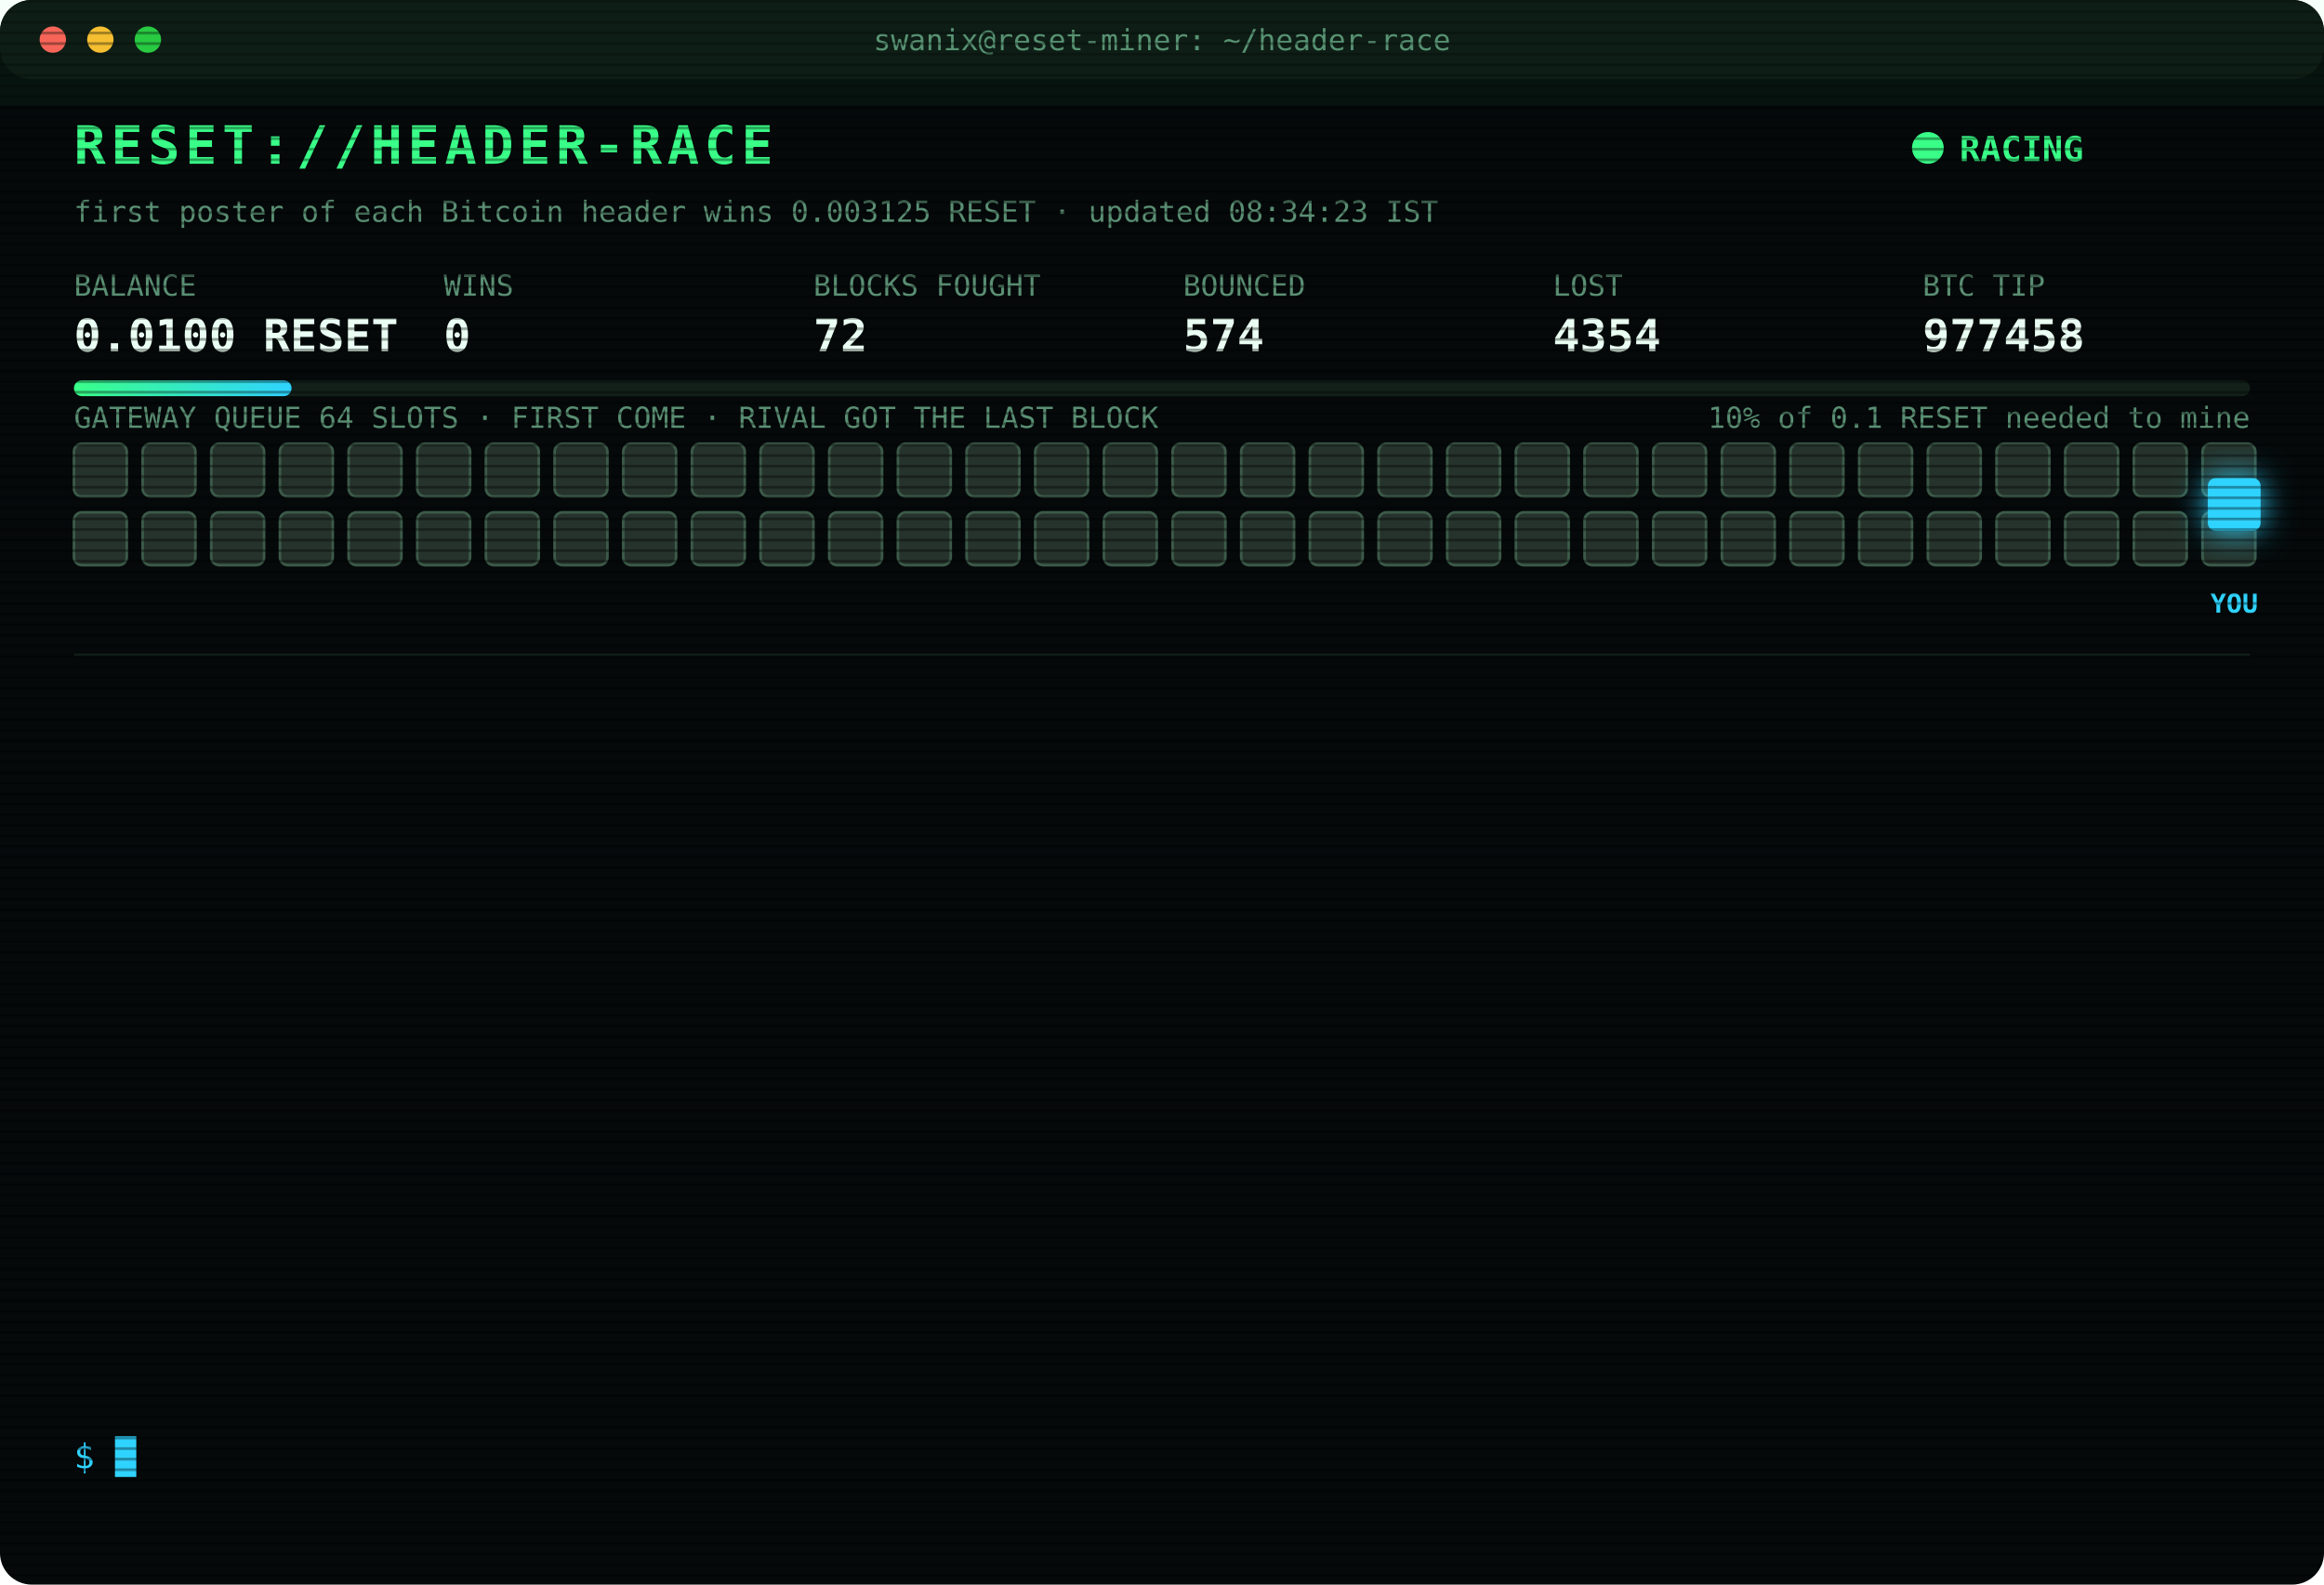
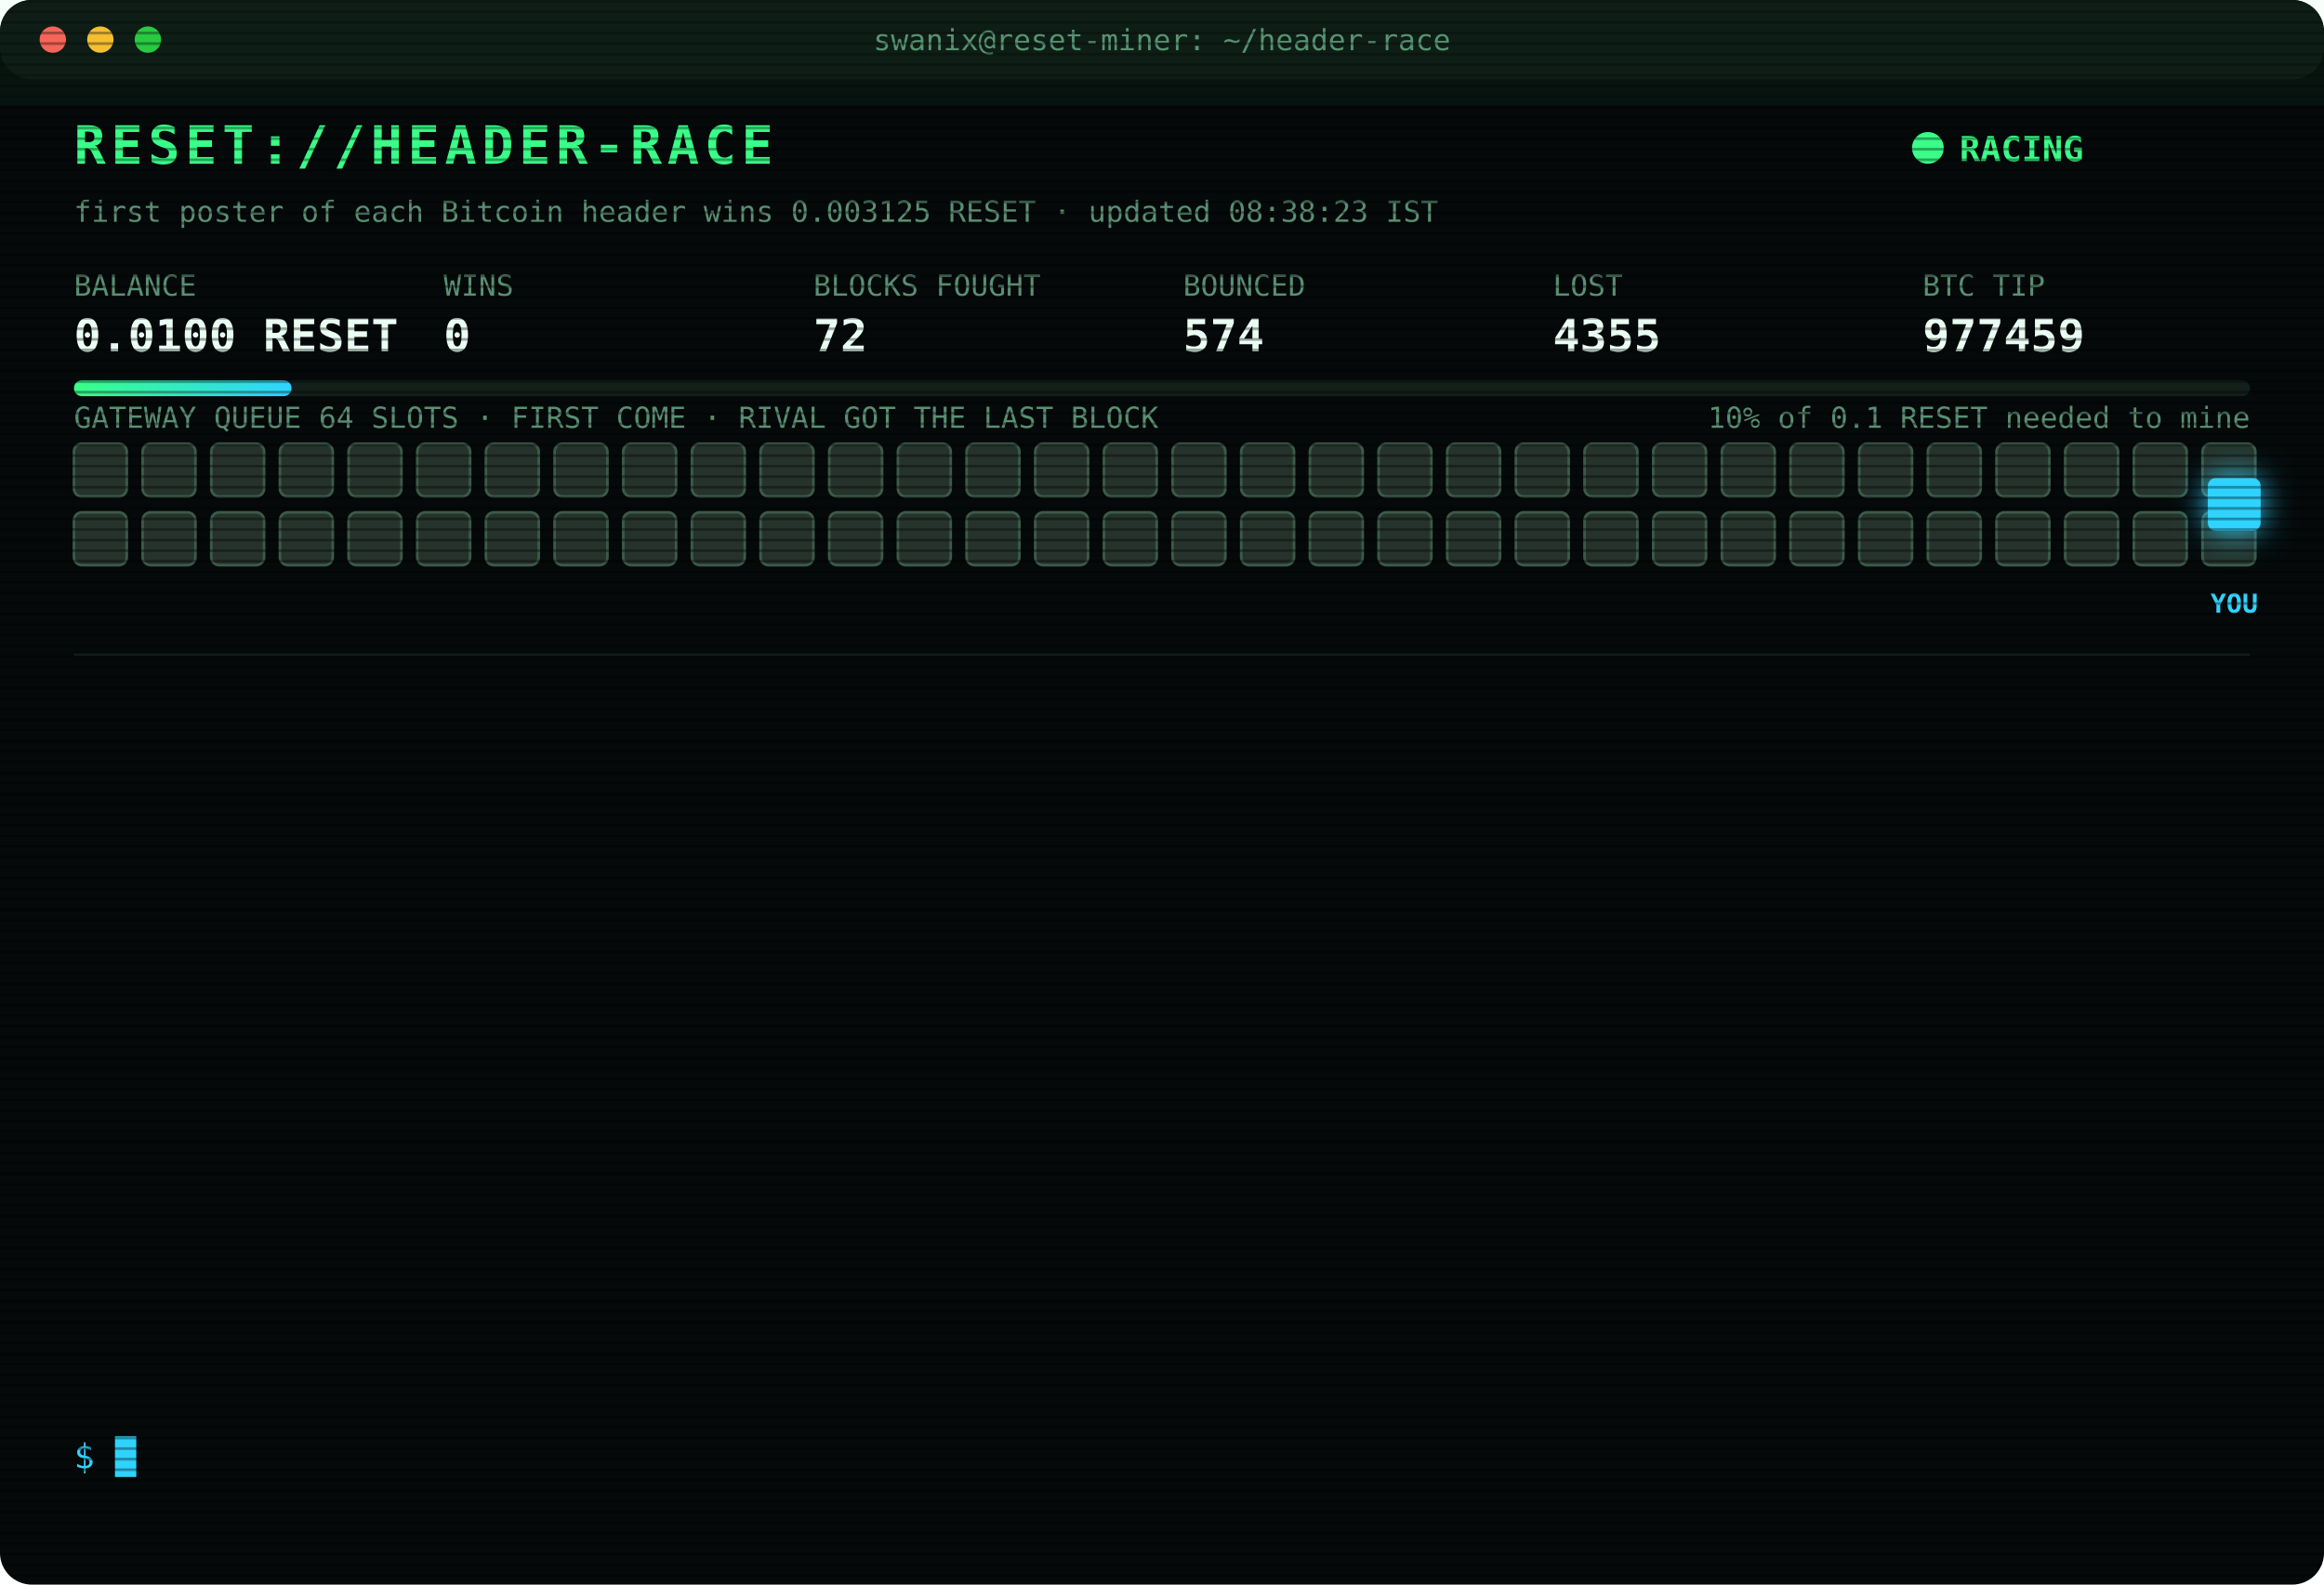
<svg xmlns="http://www.w3.org/2000/svg" width="880" height="600" viewBox="0 0 880 600" font-family="ui-monospace,SFMono-Regular,Menlo,Consolas,monospace">
  <style>
text{font-size:13px;fill:#7CFFB2}
.title{font-size:20px;font-weight:700;fill:#39FF88;letter-spacing:2px;animation:glitch 3s infinite steps(1)}
.sub{fill:#2fd3ff}.k{fill:#5a8f73;font-size:11px}.v{font-size:17px;font-weight:700;fill:#eafff3}
.ts{fill:#3f6b56}.boot{fill:#2fd3ff}.dim{fill:#5a8f73}.bad{fill:#ff4d6d}.warn{fill:#ffd23f}.mag{fill:#ff5cf0}.win{fill:#39FF88;font-weight:700}
.tag{font-size:10px;fill:#2fd3ff;font-weight:700}
.rival{fill:#26332c;stroke:#3c5a49;animation:jam 1.2s infinite alternate}
.idle{fill:#141c18;stroke:#22302a;animation:breathe 4s infinite}
.me{fill:#2fd3ff;filter:drop-shadow(0 0 6px #2fd3ff)}
.hover{animation:nudge 1.1s infinite ease-in-out}.bounce{animation:kick 1.4s infinite}
.ln{opacity:0;animation:in .4s forwards}
.cur{animation:blink 1s infinite steps(1)}
.scan{animation:scan 6s infinite linear}
.led{animation:blink 1.4s infinite}
@keyframes in{from{opacity:0;transform:translateX(-6px)}to{opacity:1;transform:none}}
@keyframes blink{50%{opacity:0}}
@keyframes jam{to{fill:#33463b}}
@keyframes breathe{50%{opacity:.4}}
@keyframes nudge{50%{transform:translateX(-10px)}}
@keyframes kick{0%,100%{transform:none}30%{transform:translateX(-14px)}55%{transform:translateX(10px) translateY(-6px)}}
@keyframes glitch{0%,92%{transform:none}93%{transform:translateX(2px);fill:#ff4d6d}95%{transform:translateX(-2px);fill:#2fd3ff}97%{transform:none}}
@keyframes scan{from{transform:translateY(-40px)}to{transform:translateY(600px)}}
</style>
  <defs>
    <pattern id="sl" width="4" height="4" patternUnits="userSpaceOnUse">
      <rect width="4" height="1" fill="#000" opacity=".35" />
    </pattern>
    <linearGradient id="bar">
      <stop offset="0" stop-color="#39FF88" />
      <stop offset="1" stop-color="#2fd3ff" />
    </linearGradient>
  </defs>
  <rect width="880" height="600" rx="12" fill="#05090a" />
  <rect width="880" height="30" rx="12" fill="#0d1512" />
  <circle cx="20" cy="15" r="5" fill="#ff5f57" />
  <circle cx="38" cy="15" r="5" fill="#febc2e" />
  <circle cx="56" cy="15" r="5" fill="#28c840" />
  <text x="440" y="19" text-anchor="middle" class="k">swanix@reset-miner: ~/header-race</text>
  <text x="28" y="62" class="title">RESET://HEADER-RACE</text>
  <circle class="led" cx="730" cy="56" r="6" fill="#39FF88" />
  <text x="742" y="61" class="win">RACING</text>
-   <text x="28" y="84" class="k">first poster of each Bitcoin header wins 0.003125 RESET · updated 08:34:23 IST</text>
+   <text x="28" y="84" class="k">first poster of each Bitcoin header wins 0.003125 RESET · updated 08:38:23 IST</text>
  <text x="28" y="112" class="k">BALANCE</text>
  <text x="28" y="133" class="v">0.0100 RESET</text>
  <text x="168" y="112" class="k">WINS</text>
  <text x="168" y="133" class="v">0</text>
  <text x="308" y="112" class="k">BLOCKS FOUGHT</text>
  <text x="308" y="133" class="v">72</text>
  <text x="448" y="112" class="k">BOUNCED</text>
  <text x="448" y="133" class="v">574</text>
  <text x="588" y="112" class="k">LOST</text>
-   <text x="588" y="133" class="v">4354</text>
+   <text x="588" y="133" class="v">4355</text>
  <text x="728" y="112" class="k">BTC TIP</text>
-   <text x="728" y="133" class="v">977458</text>
+   <text x="728" y="133" class="v">977459</text>
  <rect x="28" y="144" width="824" height="6" rx="3" fill="#13201a" />
  <rect x="28" y="144" width="82.4" height="6" rx="3" fill="url(#bar)" />
  <text x="852" y="162" text-anchor="end" class="k">10% of 0.1 RESET needed to mine</text>
  <text x="28" y="162" class="k">GATEWAY QUEUE 64 SLOTS · FIRST COME · RIVAL GOT THE LAST BLOCK</text>
  <rect class="rival" x="28" y="168" width="20" height="20" rx="3" style="animation-delay:0.00s" />
  <rect class="rival" x="54" y="168" width="20" height="20" rx="3" style="animation-delay:0.05s" />
  <rect class="rival" x="80" y="168" width="20" height="20" rx="3" style="animation-delay:0.10s" />
  <rect class="rival" x="106" y="168" width="20" height="20" rx="3" style="animation-delay:0.15s" />
  <rect class="rival" x="132" y="168" width="20" height="20" rx="3" style="animation-delay:0.20s" />
  <rect class="rival" x="158" y="168" width="20" height="20" rx="3" style="animation-delay:0.25s" />
  <rect class="rival" x="184" y="168" width="20" height="20" rx="3" style="animation-delay:0.30s" />
  <rect class="rival" x="210" y="168" width="20" height="20" rx="3" style="animation-delay:0.35s" />
  <rect class="rival" x="236" y="168" width="20" height="20" rx="3" style="animation-delay:0.40s" />
  <rect class="rival" x="262" y="168" width="20" height="20" rx="3" style="animation-delay:0.45s" />
  <rect class="rival" x="288" y="168" width="20" height="20" rx="3" style="animation-delay:0.50s" />
  <rect class="rival" x="314" y="168" width="20" height="20" rx="3" style="animation-delay:0.55s" />
  <rect class="rival" x="340" y="168" width="20" height="20" rx="3" style="animation-delay:0.60s" />
  <rect class="rival" x="366" y="168" width="20" height="20" rx="3" style="animation-delay:0.65s" />
  <rect class="rival" x="392" y="168" width="20" height="20" rx="3" style="animation-delay:0.70s" />
  <rect class="rival" x="418" y="168" width="20" height="20" rx="3" style="animation-delay:0.75s" />
  <rect class="rival" x="444" y="168" width="20" height="20" rx="3" style="animation-delay:0.80s" />
  <rect class="rival" x="470" y="168" width="20" height="20" rx="3" style="animation-delay:0.85s" />
  <rect class="rival" x="496" y="168" width="20" height="20" rx="3" style="animation-delay:0.90s" />
  <rect class="rival" x="522" y="168" width="20" height="20" rx="3" style="animation-delay:0.95s" />
  <rect class="rival" x="548" y="168" width="20" height="20" rx="3" style="animation-delay:1.00s" />
  <rect class="rival" x="574" y="168" width="20" height="20" rx="3" style="animation-delay:1.05s" />
  <rect class="rival" x="600" y="168" width="20" height="20" rx="3" style="animation-delay:1.10s" />
  <rect class="rival" x="626" y="168" width="20" height="20" rx="3" style="animation-delay:1.15s" />
  <rect class="rival" x="652" y="168" width="20" height="20" rx="3" style="animation-delay:1.20s" />
  <rect class="rival" x="678" y="168" width="20" height="20" rx="3" style="animation-delay:1.25s" />
  <rect class="rival" x="704" y="168" width="20" height="20" rx="3" style="animation-delay:1.30s" />
  <rect class="rival" x="730" y="168" width="20" height="20" rx="3" style="animation-delay:1.35s" />
  <rect class="rival" x="756" y="168" width="20" height="20" rx="3" style="animation-delay:1.40s" />
  <rect class="rival" x="782" y="168" width="20" height="20" rx="3" style="animation-delay:1.45s" />
  <rect class="rival" x="808" y="168" width="20" height="20" rx="3" style="animation-delay:1.50s" />
  <rect class="rival" x="834" y="168" width="20" height="20" rx="3" style="animation-delay:1.55s" />
  <rect class="rival" x="28" y="194" width="20" height="20" rx="3" style="animation-delay:1.60s" />
  <rect class="rival" x="54" y="194" width="20" height="20" rx="3" style="animation-delay:1.65s" />
  <rect class="rival" x="80" y="194" width="20" height="20" rx="3" style="animation-delay:1.70s" />
  <rect class="rival" x="106" y="194" width="20" height="20" rx="3" style="animation-delay:1.75s" />
  <rect class="rival" x="132" y="194" width="20" height="20" rx="3" style="animation-delay:1.80s" />
  <rect class="rival" x="158" y="194" width="20" height="20" rx="3" style="animation-delay:1.85s" />
  <rect class="rival" x="184" y="194" width="20" height="20" rx="3" style="animation-delay:1.90s" />
  <rect class="rival" x="210" y="194" width="20" height="20" rx="3" style="animation-delay:1.95s" />
  <rect class="rival" x="236" y="194" width="20" height="20" rx="3" style="animation-delay:2.00s" />
  <rect class="rival" x="262" y="194" width="20" height="20" rx="3" style="animation-delay:2.05s" />
  <rect class="rival" x="288" y="194" width="20" height="20" rx="3" style="animation-delay:2.10s" />
  <rect class="rival" x="314" y="194" width="20" height="20" rx="3" style="animation-delay:2.15s" />
  <rect class="rival" x="340" y="194" width="20" height="20" rx="3" style="animation-delay:2.20s" />
  <rect class="rival" x="366" y="194" width="20" height="20" rx="3" style="animation-delay:2.25s" />
  <rect class="rival" x="392" y="194" width="20" height="20" rx="3" style="animation-delay:2.30s" />
  <rect class="rival" x="418" y="194" width="20" height="20" rx="3" style="animation-delay:2.35s" />
  <rect class="rival" x="444" y="194" width="20" height="20" rx="3" style="animation-delay:2.40s" />
  <rect class="rival" x="470" y="194" width="20" height="20" rx="3" style="animation-delay:2.45s" />
  <rect class="rival" x="496" y="194" width="20" height="20" rx="3" style="animation-delay:2.50s" />
  <rect class="rival" x="522" y="194" width="20" height="20" rx="3" style="animation-delay:2.55s" />
  <rect class="rival" x="548" y="194" width="20" height="20" rx="3" style="animation-delay:2.60s" />
  <rect class="rival" x="574" y="194" width="20" height="20" rx="3" style="animation-delay:2.65s" />
  <rect class="rival" x="600" y="194" width="20" height="20" rx="3" style="animation-delay:2.70s" />
  <rect class="rival" x="626" y="194" width="20" height="20" rx="3" style="animation-delay:2.75s" />
  <rect class="rival" x="652" y="194" width="20" height="20" rx="3" style="animation-delay:2.80s" />
  <rect class="rival" x="678" y="194" width="20" height="20" rx="3" style="animation-delay:2.85s" />
  <rect class="rival" x="704" y="194" width="20" height="20" rx="3" style="animation-delay:2.90s" />
  <rect class="rival" x="730" y="194" width="20" height="20" rx="3" style="animation-delay:2.95s" />
  <rect class="rival" x="756" y="194" width="20" height="20" rx="3" style="animation-delay:3.00s" />
  <rect class="rival" x="782" y="194" width="20" height="20" rx="3" style="animation-delay:3.05s" />
  <rect class="rival" x="808" y="194" width="20" height="20" rx="3" style="animation-delay:3.10s" />
  <rect class="rival" x="834" y="194" width="20" height="20" rx="3" style="animation-delay:3.15s" />
  <g class="hover">
    <rect class="me" x="836" y="181" width="20" height="20" rx="3" />
    <text class="tag" x="846" y="232" text-anchor="middle">YOU</text>
  </g>
  <line x1="28" x2="852" y1="248" y2="248" stroke="#13201a" />
  <g class="ln" style="animation-delay:0.40s">
-     <text x="28" y="270" class="ts">06:50:12</text>
-     <text x="104" y="270" class="bad">[LOST] #977447 taken by a rival miner</text>
+     <text x="28" y="270" class="ts">07:03:19</text>
+     <text x="104" y="270" class="bad">[LOST] #977448 taken by a rival miner</text>
  </g>
  <g class="ln" style="animation-delay:0.65s">
-     <text x="28" y="292" class="ts">07:03:19</text>
-     <text x="104" y="292" class="bad">[LOST] #977448 taken by a rival miner</text>
+     <text x="28" y="292" class="ts">07:03:27</text>
+     <text x="104" y="292" class="bad">[LOST] #977449 taken by a rival miner</text>
  </g>
  <g class="ln" style="animation-delay:0.90s">
-     <text x="28" y="314" class="ts">07:03:27</text>
-     <text x="104" y="314" class="bad">[LOST] #977449 taken by a rival miner</text>
+     <text x="28" y="314" class="ts">07:13:40</text>
+     <text x="104" y="314" class="bad">[LOST] #977450 taken by a rival miner</text>
  </g>
  <g class="ln" style="animation-delay:1.15s">
-     <text x="28" y="336" class="ts">07:13:40</text>
-     <text x="104" y="336" class="bad">[LOST] #977450 taken by a rival miner</text>
+     <text x="28" y="336" class="ts">07:40:42</text>
+     <text x="104" y="336" class="dim">[STINT END] calls 796 · wins 0</text>
  </g>
  <g class="ln" style="animation-delay:1.40s">
-     <text x="28" y="358" class="ts">07:40:42</text>
-     <text x="104" y="358" class="dim">[STINT END] calls 796 · wins 0</text>
+     <text x="28" y="358" class="ts">07:45:28</text>
+     <text x="104" y="358" class="boot">[BOOT] racer v3 online · 3 feeds · stint 340m</text>
  </g>
  <g class="ln" style="animation-delay:1.65s">
-     <text x="28" y="380" class="ts">07:45:28</text>
-     <text x="104" y="380" class="boot">[BOOT] racer v3 online · 3 feeds · stint 340m</text>
+     <text x="28" y="380" class="ts">07:55:57</text>
+     <text x="104" y="380" class="bad">[LOST] #977452 taken by a rival miner</text>
  </g>
  <g class="ln" style="animation-delay:1.90s">
-     <text x="28" y="402" class="ts">07:55:57</text>
-     <text x="104" y="402" class="bad">[LOST] #977452 taken by a rival miner</text>
+     <text x="28" y="402" class="ts">08:06:15</text>
+     <text x="104" y="402" class="bad">[LOST] #977453 taken by a rival miner</text>
  </g>
  <g class="ln" style="animation-delay:2.15s">
-     <text x="28" y="424" class="ts">08:06:15</text>
-     <text x="104" y="424" class="bad">[LOST] #977453 taken by a rival miner</text>
+     <text x="28" y="424" class="ts">08:06:54</text>
+     <text x="104" y="424" class="bad">[LOST] #977454 taken by a rival miner</text>
  </g>
  <g class="ln" style="animation-delay:2.40s">
-     <text x="28" y="446" class="ts">08:06:54</text>
-     <text x="104" y="446" class="bad">[LOST] #977454 taken by a rival miner</text>
+     <text x="28" y="446" class="ts">08:07:13</text>
+     <text x="104" y="446" class="bad">[LOST] #977455 taken by a rival miner</text>
  </g>
  <g class="ln" style="animation-delay:2.65s">
-     <text x="28" y="468" class="ts">08:07:13</text>
-     <text x="104" y="468" class="bad">[LOST] #977455 taken by a rival miner</text>
+     <text x="28" y="468" class="ts">08:10:33</text>
+     <text x="104" y="468" class="bad">[LOST] #977456 taken by a rival miner</text>
  </g>
  <g class="ln" style="animation-delay:2.90s">
-     <text x="28" y="490" class="ts">08:10:33</text>
-     <text x="104" y="490" class="bad">[LOST] #977456 taken by a rival miner</text>
+     <text x="28" y="490" class="ts">08:32:04</text>
+     <text x="104" y="490" class="bad">[LOST] #977457 taken by a rival miner</text>
  </g>
  <g class="ln" style="animation-delay:3.15s">
-     <text x="28" y="512" class="ts">08:32:04</text>
-     <text x="104" y="512" class="bad">[LOST] #977457 taken by a rival miner</text>
+     <text x="28" y="512" class="ts">08:34:23</text>
+     <text x="104" y="512" class="bad">[LOST] #977458 taken by a rival miner</text>
  </g>
  <g class="ln" style="animation-delay:3.40s">
-     <text x="28" y="534" class="ts">08:34:23</text>
-     <text x="104" y="534" class="bad">[LOST] #977458 taken by a rival miner</text>
+     <text x="28" y="534" class="ts">08:38:23</text>
+     <text x="104" y="534" class="bad">[LOST] #977459 taken by a rival miner</text>
  </g>
  <text x="28" y="556" class="sub">$ <tspan class="cur">█</tspan>
  </text>
  <rect width="880" height="600" rx="12" fill="url(#sl)" pointer-events="none" />
  <rect class="scan" width="880" height="40" fill="#39FF88" opacity=".04" />
</svg>
